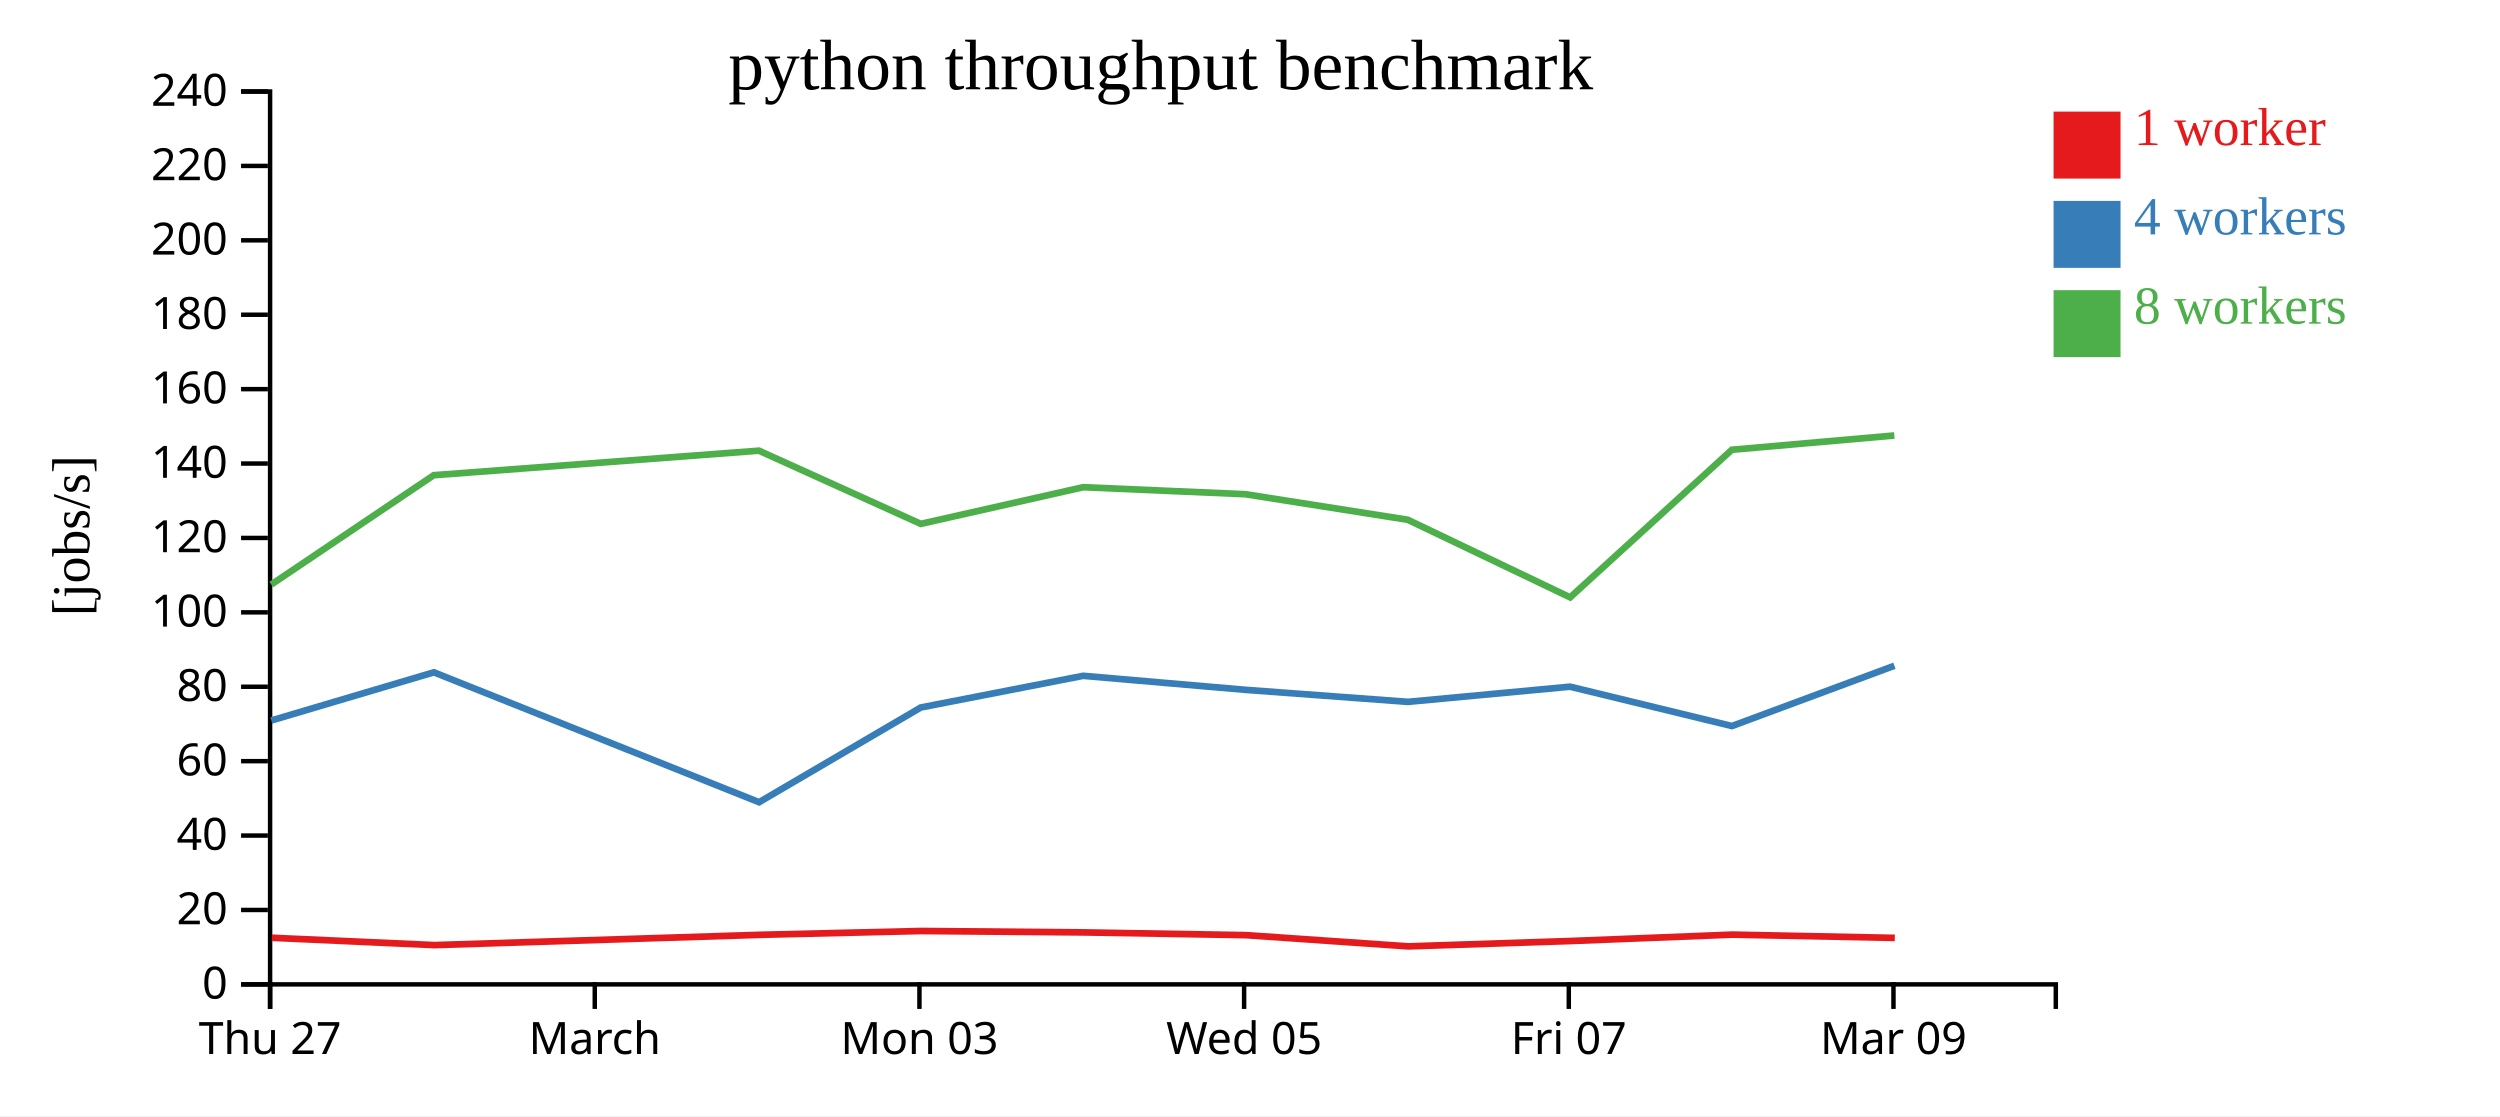
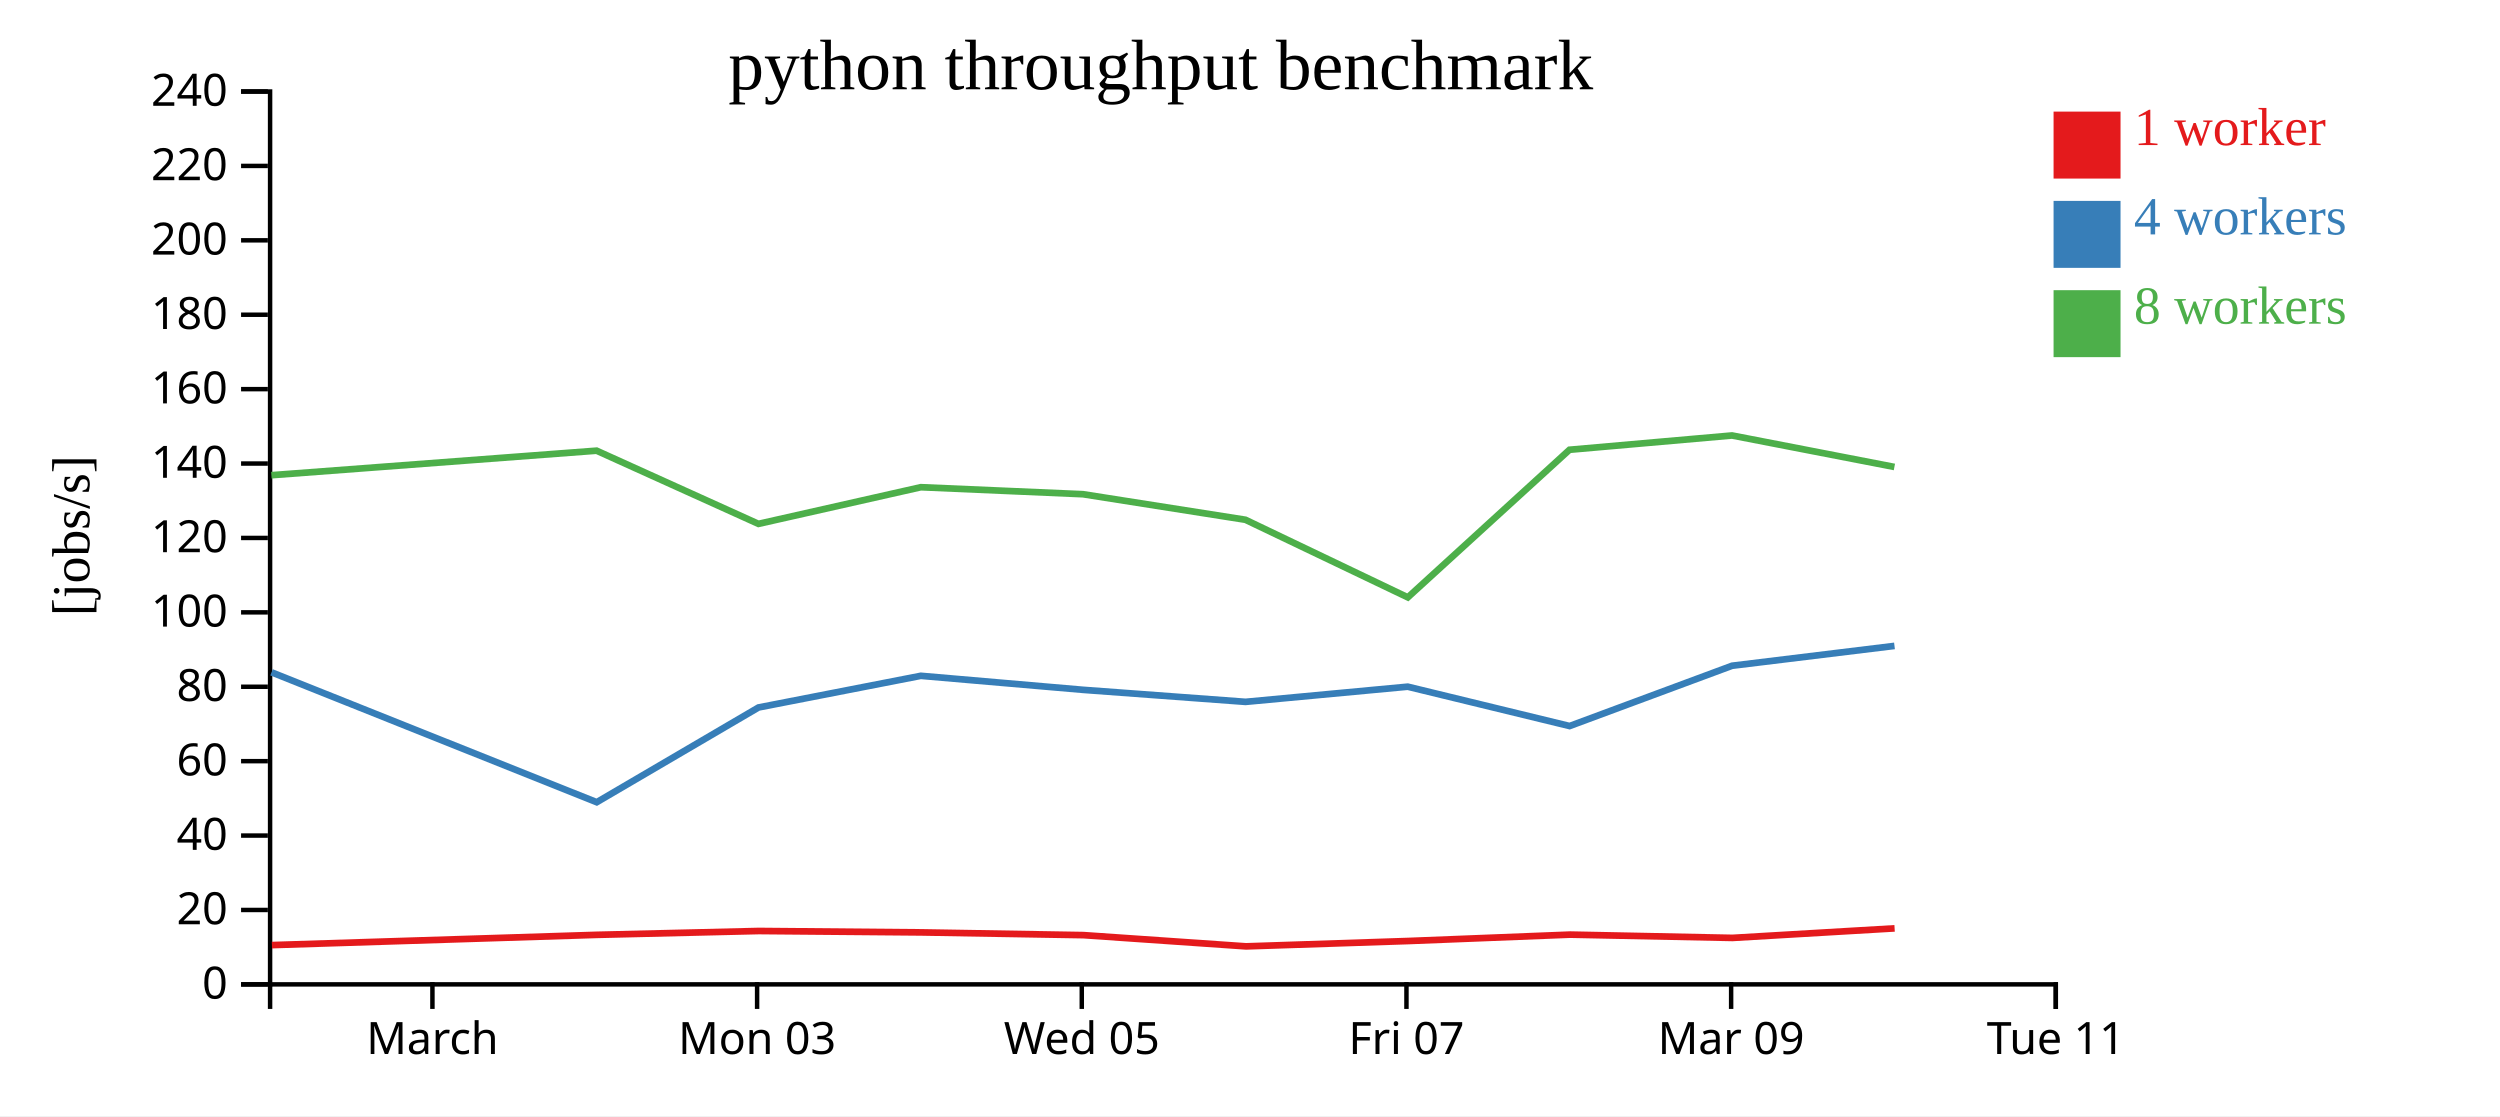
<svg xmlns="http://www.w3.org/2000/svg" width="560" height="250">
  <rect width="100%" height="100%" fill="white" />
  <g transform="translate(60,20)">
    <g transform="translate(0,200)" fill="none" font-size="10" font-family="sans-serif" text-anchor="middle">
      <path class="domain" stroke="currentColor" d="M0.5,6V0.5H400.5V6" />
-       <g class="tick" opacity="1" transform="translate(0.5,0)">
-         <line stroke="currentColor" y2="6" />
-         <text fill="currentColor" y="9" dy="0.71em">Thu 27</text>
-       </g>
-       <g class="tick" opacity="1" transform="translate(73.22727,0)">
+       <g class="tick" opacity="1" transform="translate(36.86364,0)">
        <line stroke="currentColor" y2="6" />
        <text fill="currentColor" y="9" dy="0.71em">March</text>
      </g>
-       <g class="tick" opacity="1" transform="translate(145.9545,0)">
+       <g class="tick" opacity="1" transform="translate(109.5909,0)">
        <line stroke="currentColor" y2="6" />
        <text fill="currentColor" y="9" dy="0.71em">Mon 03</text>
      </g>
-       <g class="tick" opacity="1" transform="translate(218.6818,0)">
+       <g class="tick" opacity="1" transform="translate(182.3182,0)">
        <line stroke="currentColor" y2="6" />
        <text fill="currentColor" y="9" dy="0.71em">Wed 05</text>
      </g>
-       <g class="tick" opacity="1" transform="translate(291.4091,0)">
+       <g class="tick" opacity="1" transform="translate(255.0455,0)">
        <line stroke="currentColor" y2="6" />
        <text fill="currentColor" y="9" dy="0.71em">Fri 07</text>
      </g>
-       <g class="tick" opacity="1" transform="translate(364.1364,0)">
+       <g class="tick" opacity="1" transform="translate(327.7727,0)">
        <line stroke="currentColor" y2="6" />
        <text fill="currentColor" y="9" dy="0.71em">Mar 09</text>
+       </g>
+       <g class="tick" opacity="1" transform="translate(400.5,0)">
+         <line stroke="currentColor" y2="6" />
+         <text fill="currentColor" y="9" dy="0.71em">Tue 11</text>
      </g>
    </g>
    <g fill="none" font-size="10" font-family="sans-serif" text-anchor="end">
      <path class="domain" stroke="currentColor" d="M-6,200.5H0.5V0.5H-6" />
      <g class="tick" opacity="1" transform="translate(0,200.5)">
        <line stroke="currentColor" x2="-6" />
        <text fill="currentColor" x="-9" dy="0.32em">0</text>
      </g>
      <g class="tick" opacity="1" transform="translate(0,183.8333)">
        <line stroke="currentColor" x2="-6" />
        <text fill="currentColor" x="-9" dy="0.32em">20</text>
      </g>
      <g class="tick" opacity="1" transform="translate(0,167.1667)">
        <line stroke="currentColor" x2="-6" />
        <text fill="currentColor" x="-9" dy="0.32em">40</text>
      </g>
      <g class="tick" opacity="1" transform="translate(0,150.5)">
        <line stroke="currentColor" x2="-6" />
        <text fill="currentColor" x="-9" dy="0.32em">60</text>
      </g>
      <g class="tick" opacity="1" transform="translate(0,133.8333)">
        <line stroke="currentColor" x2="-6" />
        <text fill="currentColor" x="-9" dy="0.32em">80</text>
      </g>
      <g class="tick" opacity="1" transform="translate(0,117.1667)">
        <line stroke="currentColor" x2="-6" />
        <text fill="currentColor" x="-9" dy="0.32em">100</text>
      </g>
      <g class="tick" opacity="1" transform="translate(0,100.5)">
        <line stroke="currentColor" x2="-6" />
        <text fill="currentColor" x="-9" dy="0.32em">120</text>
      </g>
      <g class="tick" opacity="1" transform="translate(0,83.83333)">
        <line stroke="currentColor" x2="-6" />
        <text fill="currentColor" x="-9" dy="0.32em">140</text>
      </g>
      <g class="tick" opacity="1" transform="translate(0,67.16667)">
        <line stroke="currentColor" x2="-6" />
        <text fill="currentColor" x="-9" dy="0.32em">160</text>
      </g>
      <g class="tick" opacity="1" transform="translate(0,50.5)">
        <line stroke="currentColor" x2="-6" />
        <text fill="currentColor" x="-9" dy="0.32em">180</text>
      </g>
      <g class="tick" opacity="1" transform="translate(0,33.83333)">
        <line stroke="currentColor" x2="-6" />
        <text fill="currentColor" x="-9" dy="0.32em">200</text>
      </g>
      <g class="tick" opacity="1" transform="translate(0,17.16667)">
        <line stroke="currentColor" x2="-6" />
        <text fill="currentColor" x="-9" dy="0.32em">220</text>
      </g>
      <g class="tick" opacity="1" transform="translate(0,0.5)">
        <line stroke="currentColor" x2="-6" />
        <text fill="currentColor" x="-9" dy="0.32em">240</text>
      </g>
    </g>
    <text text-anchor="middle" style="font-size: 12px" transform="rotate(-90)" y="-40" x="-100">[jobs/s]</text>
    <text text-anchor="middle" style="font-size: 16px" y="0" x="200">python throughput benchmark</text>
-     <path class="line" fill="none" stroke="#e41a1c" stroke-width="1.5" d="M0.897,190.06L37.272,191.702L110.09,189.403L146.344,188.543L182.737,188.857L219.052,189.47L255.48,191.985L291.92,190.783L328.064,189.356L364.438,190.09" />
-     <path class="line" fill="none" stroke="#377eb8" stroke-width="1.5" d="M0.775,141.389L37.187,130.598L110.029,159.696L146.266,138.475L182.626,131.383L218.982,134.524L255.365,137.217L291.691,133.817L327.953,142.634L364.355,129.126" />
-     <path class="line" fill="none" stroke="#4daf4a" stroke-width="1.5" d="M0.764,110.937L37.155,86.446L110,80.952L146.255,97.347L182.627,89.135L218.958,90.706L255.344,96.429L291.711,113.811L327.933,80.748L364.337,77.547" />
+     <path class="line" fill="none" stroke="#e41a1c" stroke-width="1.5" d="M0.908,191.702L73.726,189.403L109.98,188.543L146.373,188.857L182.688,189.47L219.116,191.985L255.556,190.783L291.7,189.356L328.075,190.09L364.392,187.952" />
+     <path class="line" fill="none" stroke="#377eb8" stroke-width="1.5" d="M0.824,130.598L73.665,159.696L109.902,138.475L146.262,131.383L182.619,134.524L219.001,137.217L255.328,133.817L291.589,142.634L327.992,129.126L364.366,124.681" />
+     <path class="line" fill="none" stroke="#4daf4a" stroke-width="1.5" d="M0.791,86.446L73.636,80.952L109.891,97.347L146.263,89.135L182.594,90.706L218.98,96.429L255.347,113.811L291.57,80.748L327.974,77.547L364.347,84.601" />
    <rect class="dot" x="400" y="5" width="15" height="15" style="fill: #e41a1c;" />
    <rect class="dot" x="400" y="25" width="15" height="15" style="fill: #377eb8;" />
    <rect class="dot" x="400" y="45" width="15" height="15" style="fill: #4daf4a;" />
    <text class="label" x="418" y="12.5" style="fill: #e41a1c; alignment-baseline: middle;" text-anchor="left">1 worker</text>
    <text class="label" x="418" y="32.5" style="fill: #377eb8; alignment-baseline: middle;" text-anchor="left">4 workers</text>
    <text class="label" x="418" y="52.5" style="fill: #4daf4a; alignment-baseline: middle;" text-anchor="left">8 workers</text>
  </g>
</svg>
